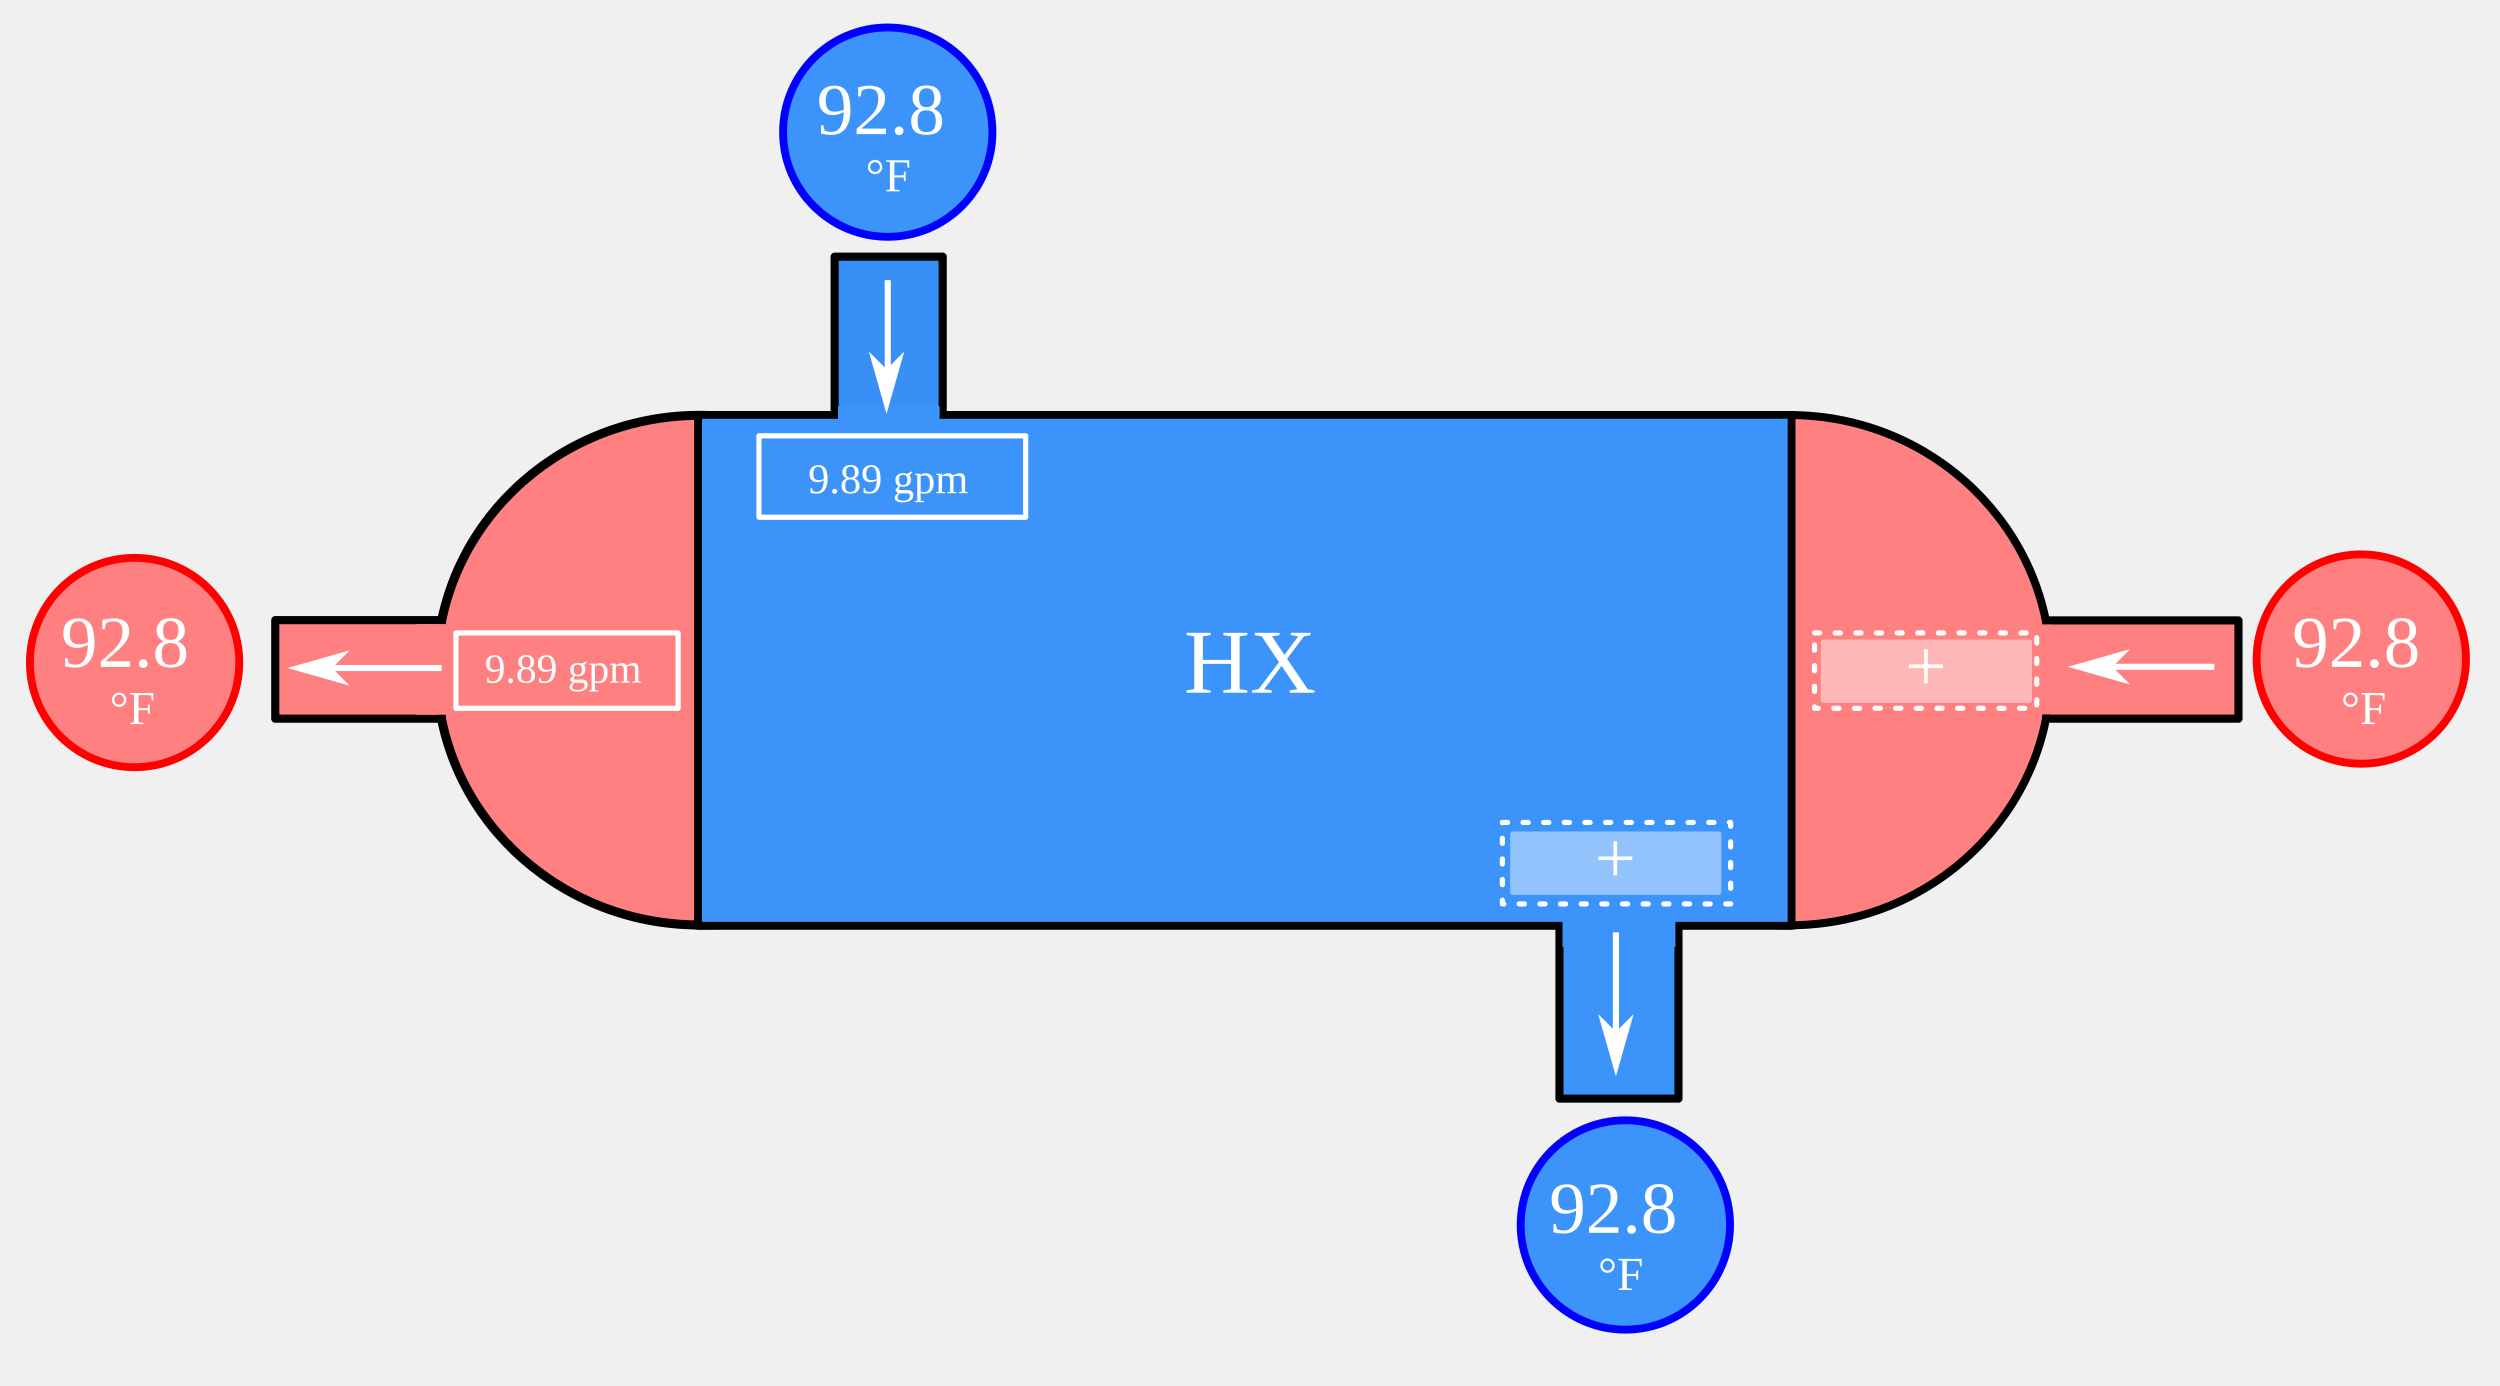
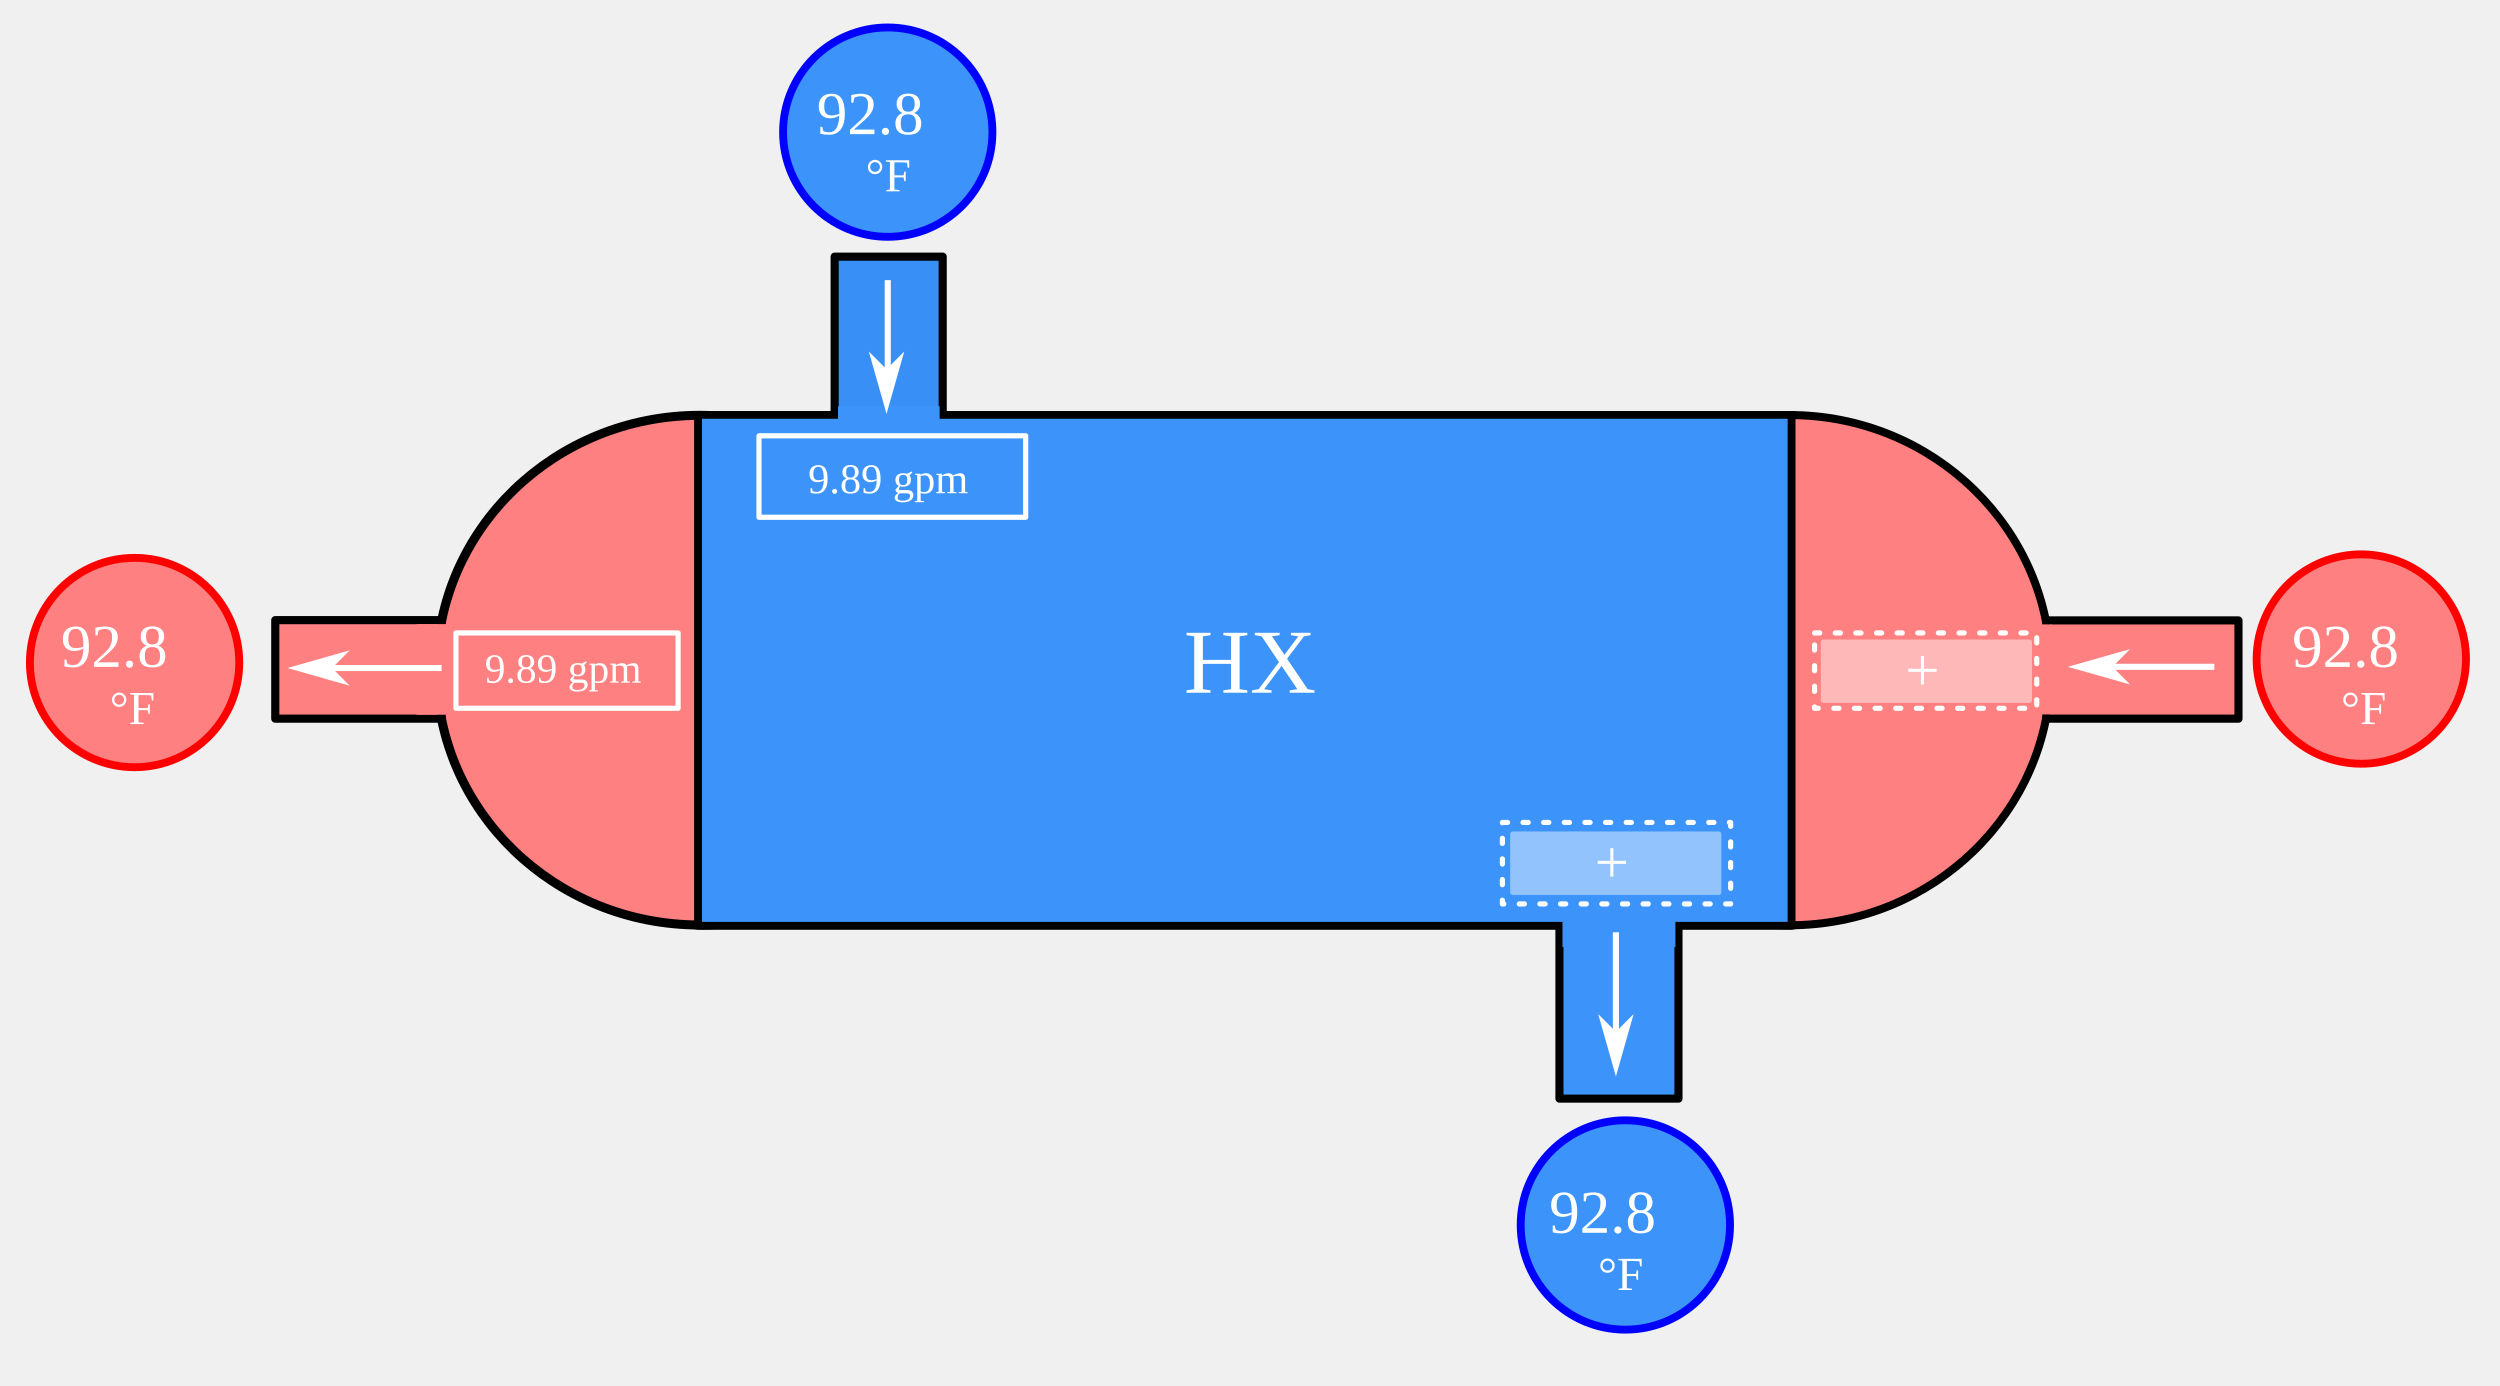
<svg xmlns="http://www.w3.org/2000/svg" version="1.1" id="svg2" x="0px" y="0px" viewBox="0 0 819.2 454" style="enable-background:new 0 0 819.2 1024;" xml:space="preserve">
  <style type="text/css">
	a:hover{text-decoration: none;}
	.st0{fill:#FF8080;stroke:#000000;stroke-width:2.634;stroke-linejoin:round;}
	.st1{fill:#FF8080;stroke:#000000;stroke-width:2.961;}
	.st2{fill:#FFFFFF;stroke:#000000;stroke-width:2.663;stroke-linejoin:round;}
	.st3{fill:#3C94FA;stroke:#000000;stroke-width:2.438}
	.st4{fill:none;}
	.st5{fill:#FF8080;stroke:#000000;stroke-width:2.669;stroke-linejoin:round;}
	.st6{fill:#0073F9;fill-opacity:0.765;stroke:#000000;stroke-width:2.662;stroke-linejoin:round;}
	.st7{fill:#3C94FA;stroke:#000000;stroke-width:2.662;stroke-linejoin:round;}
	.st9{font-size:30px;fill:white;}
	.st10{fill-rule:evenodd;clip-rule:evenodd;fill:#3C94FA;}
	.st11{fill-rule:evenodd;clip-rule:evenodd;fill:#FF8080;}
	.st12{font-size:11.659px;}
	.st13{fill-rule:evenodd;clip-rule:evenodd;fill:#FFFFFF;stroke:#FFFFFF;}
	.st14{opacity:0.847;fill:none;stroke:#0000FF;stroke-width:2.574;stroke-linecap:round;stroke-dasharray:2.574,7.722;enable-background:new    ;}
	.st15{fill:white;font-size:15.545px;}
	.st16{font-size:13.602px;}
	.st17{fill:none;stroke:#FFFFFF;stroke-width:2;stroke-miterlimit:10;}
	.st18{fill:#FF8080;stroke:#FF0000;stroke-width:2.574;stroke-linecap:round;enable-background:new    ;}
	.st19{fill:#3F0700;}
- 	.st20{fill:white;font-size:24px;}
+ 	.st20{fill:white;font-size:20px;}
	.st21{fill:#3C94FA;stroke:#0000FF;stroke-width:2.574;stroke-linecap:round;enable-background:new    ;}
	.st22{fill:none;stroke:#FFFFFF;stroke-width:1.691;stroke-linecap:round;stroke-linejoin:round;stroke-dasharray:1.691,5.072;}
	.st23{opacity:0.44;fill:#FFFFFF;stroke:#FFFFFF;stroke-width:1.691;stroke-linecap:round;stroke-linejoin:round;}
	.st24{fill:#FFFFFF;}
	.st26{fill:none;stroke:#FFFFFF;stroke-width:1.691;stroke-linecap:round;stroke-linejoin:round;}
	.st27{font-size:13.888px;}
	.hide{display:none;}
</style>
  <defs>

	</defs>
  <path id="path6736" class="st0" d="  M586.3,136c-47.3,0-85.7,37.4-85.7,83.6c0,46.2,38.4,83.6,85.7,83.6c0,0,0,0,0,0c47.3,0,85.7-37.4,85.7-83.6c0,0,0,0,0,0  C672,173.5,633.7,136,586.3,136z" />
  <ellipse id="path4552" class="st1" cx="229.3" cy="219.6" rx="86.2" ry="83.5">
</ellipse>
  <rect id="rect6794" x="228.8" y="136" class="st2" width="358.2" height="167.3">
</rect>
  <g>
    <rect id="rect4550" x="228.8" y="136" class="st3" width="358.2" height="167.3">
	</rect>
    <text x="50%" y="50%" text-anchor="middle" id="asset_name" class="st8 st9">HX</text>
  </g>
  <path id="path6276" class="st4" d="  M300.3,301.7l-69.7-0.1v-81.9v-81.9l111.8-0.2c61.5-0.1,141.3-0.2,177.5-0.2l65.8,0v82.3v82.3l-107.8-0.1  C418.5,301.8,338.6,301.7,300.3,301.7L300.3,301.7z" />
  <rect id="rect7266" x="90.2" y="203.2" class="st5" width="54.5" height="32.3">
</rect>
  <rect id="rect7266-48" x="273.5" y="84.1" class="st6" width="35.4" height="51.6">
</rect>
  <rect id="rect7266-48-9" x="511" y="303.6" class="st7" width="39" height="56.4">
</rect>
  <rect id="rect7266-8" x="670.6" y="203.3" class="st5" width="62.9" height="32.2">
</rect>
  <rect id="rect8490" x="274.6" y="133.1" class="st10" width="33.3" height="4.5" />
  <rect id="rect8490-0" x="136.5" y="204.5" class="st11" width="13.5" height="29.7" />
  <rect id="rect8490-5" x="512" y="299.9" class="st10" width="37" height="10.4" />
  <rect id="rect8490-5-0" x="668.9" y="204.6" class="st11" width="3.4" height="29.5" />
  <text transform="matrix(1 0 0 1 264.8091 103.4043)" class="st8 st12"> </text>
  <path class="st4" d="" />
  <path id="path4487" class="st13" d="M290.5,121.7l-4.8-4.8l4.8,16.9l4.8-16.9L290.5,121.7z" />
  <path id="path4286" class="st13" d="  M290.5,131.4" />
  <path class="st4" d="" />
  <path id="path4487-7" class="st13" d="M108.1,218.9l4.8-4.8L96,218.9l16.9,4.8L108.1,218.9z" />
  <path id="path4286-6" class="st13" d="  M98.4,218.9" />
  <path class="st4" d="" />
  <path id="path4487-4" class="st13" d="M529.5,338.8l-4.8-4.8l4.8,16.9l4.8-16.9L529.5,338.8z" />
  <path id="path4286-2" class="st13" d="  M529.5,348.4" />
  <path class="st4" d="" />
  <path id="path4487-7-5" class="st13" d="M691.5,218.5l4.8-4.8l-16.9,4.8l16.9,4.8L691.5,218.5z" />
  <path id="path4286-6-2" class="st13" d="  M681.9,218.5" />
  <g id="flowRoot4275" transform="translate(-5.73877)">
</g>
  <g>
    <g>
      <circle id="path4295-9-1-4" class="st21" cx="532.6" cy="401.4" r="34.3" />
      <a href="#" id="ShellOutlet">
        <text transform="matrix(1 0 0 1 507.6403 403.9592)" class="st8 st20">92.8</text>
        <text transform="matrix(1 0 0 1 523.6398 422.7033)" class="st8 st15">°F</text>
      </a>
    </g>
    <g>
      <text id="ShellOutlet_title" transform="matrix(1 0 0 1 411.1743 400.6553)" class="st8 st16 hide">Shell Outlet</text>
      <text id="ShellOutlet_id" transform="matrix(1 0 0 1 408.2012 416.3193)" class="st8 st16 hide">(ID: 01A001)</text>
    </g>
  </g>
  <line class="st17" x1="108.1" y1="218.9" x2="144.7" y2="218.9" />
  <line class="st17" x1="689" y1="218.5" x2="725.6" y2="218.5" />
  <line class="st17" x1="290.9" y1="128.4" x2="290.9" y2="91.8" />
  <line class="st17" x1="529.5" y1="342.1" x2="529.5" y2="305.5" />
  <g>
    <g>
      <text id="TubeOutlet_title" transform="matrix(1 0 0 1 8.937 271.4497)" class="st8 st16 hide">Tube Outlet</text>
      <text id="TubeOutlet_id" transform="matrix(1 0 0 1 6.3271 288.0156)" class="st8 st16 hide">(ID: 01A001)</text>
    </g>
    <g>
      <circle id="path4295-9-1" class="st18" cx="44.1" cy="217.1" r="34.3" />
      <g>
        <a id="TubeOutlet">
          <text id="TubeOutlet_n" transform="matrix(1 0 0 1 19.9541 218.5259)" class="st19 st8 st20">92.8</text>
        </a>
        <text transform="matrix(1 0 0 1 35.9541 237.27)" class="st8 st15">°F</text>
      </g>
    </g>
  </g>
  <g>
    <g>
      <text id="TubeInlet_title" transform="matrix(1 0 0 1 745.376 268.0825)" class="st8 st16 hide">Tube Inlet</text>
      <text id="TubeInlet_id" transform="matrix(1 0 0 1 735.7715 282.3076)" class="st8 st16 hide">(ID: 01A001)</text>
    </g>
    <g>
      <ellipse id="path4295-9-1-4-7" transform="matrix(0.1602 -0.9871 0.9871 0.1602 436.5919 945.0707)" class="st18" cx="773.7" cy="216" rx="34.3" ry="34.3" />
      <g>
        <a id="TubeInlet">
          <text transform="matrix(1 0 0 1 751.0845 218.526)" class="st19 st8 st20">92.8</text>
        </a>
        <text transform="matrix(1 0 0 1 767.0841 237.2702)" class="st8 st15">°F</text>
      </g>
    </g>
  </g>
  <g>
    <g>
      <text id="ShellInlet_title" transform="matrix(1 0 0 1 345.9185 35.3428)" class="st8 st16 hide">Shell Inlet</text>
      <text id="ShellInlet_id" transform="matrix(1 0 0 1 337.5059 53.3311)" class="st8 st16 hide">(ID: 01A001)</text>
    </g>
    <g>
      <circle id="path4295" class="st21" cx="290.9" cy="43.3" r="34.3" />
      <g>
        <a id="ShellInlet">
          <text transform="matrix(1 0 0 1 267.6403 43.9592)" class="st8 st20">92.8</text>
        </a>
        <text transform="matrix(1 0 0 1 283.6398 62.7033)" class="st8 st15">°F</text>
      </g>
    </g>
  </g>
  <g>
    <a id="TubeInlet_flow">
      <rect id="rect9030-1-1" x="594.6" y="207.4" class="st22" width="72.8" height="24.7" />
      <g>
        <rect id="rect9030-1-1_1_" x="597.5" y="210.4" class="st23" width="67.5" height="19.1" />
        <text transform="matrix(1 0 0 1 624.3043 226.2827)" class="st24 st25 st20">+</text>
      </g>
    </a>
  </g>
  <g>
    <a id="ShellOutlet_flow">
      <rect id="rect9030-2" x="492.3" y="269.5" class="st22" width="74.8" height="26.7" />
      <g>
        <rect id="rect9030-1-1_2_" x="495.7" y="273.3" class="st23" width="67.5" height="19.1" />
        <text transform="matrix(1 0 0 1 522.5308 289.217)" class="st24 st25 st20">+</text>
      </g>
    </a>
  </g>
  <g>
    <rect id="rect9030" x="248.7" y="142.8" class="st26" width="87.4" height="26.7" />
    <a id="ShellInlet_flow">
      <text transform="matrix(1 0 0 1 264.8091 161.6133)" class="st24 st8 st27">9.89 gpm</text>
    </a>
  </g>
  <g>
    <rect id="rect9030-1-1-7" x="149.4" y="207.4" class="st26" width="72.8" height="24.7" />
    <a id="TubeOutlet_flow">
      <text transform="matrix(1 0 0 1 158.8292 223.6892)" class="st24 st8 st16">9.89 gpm</text>
    </a>
  </g>
</svg>
